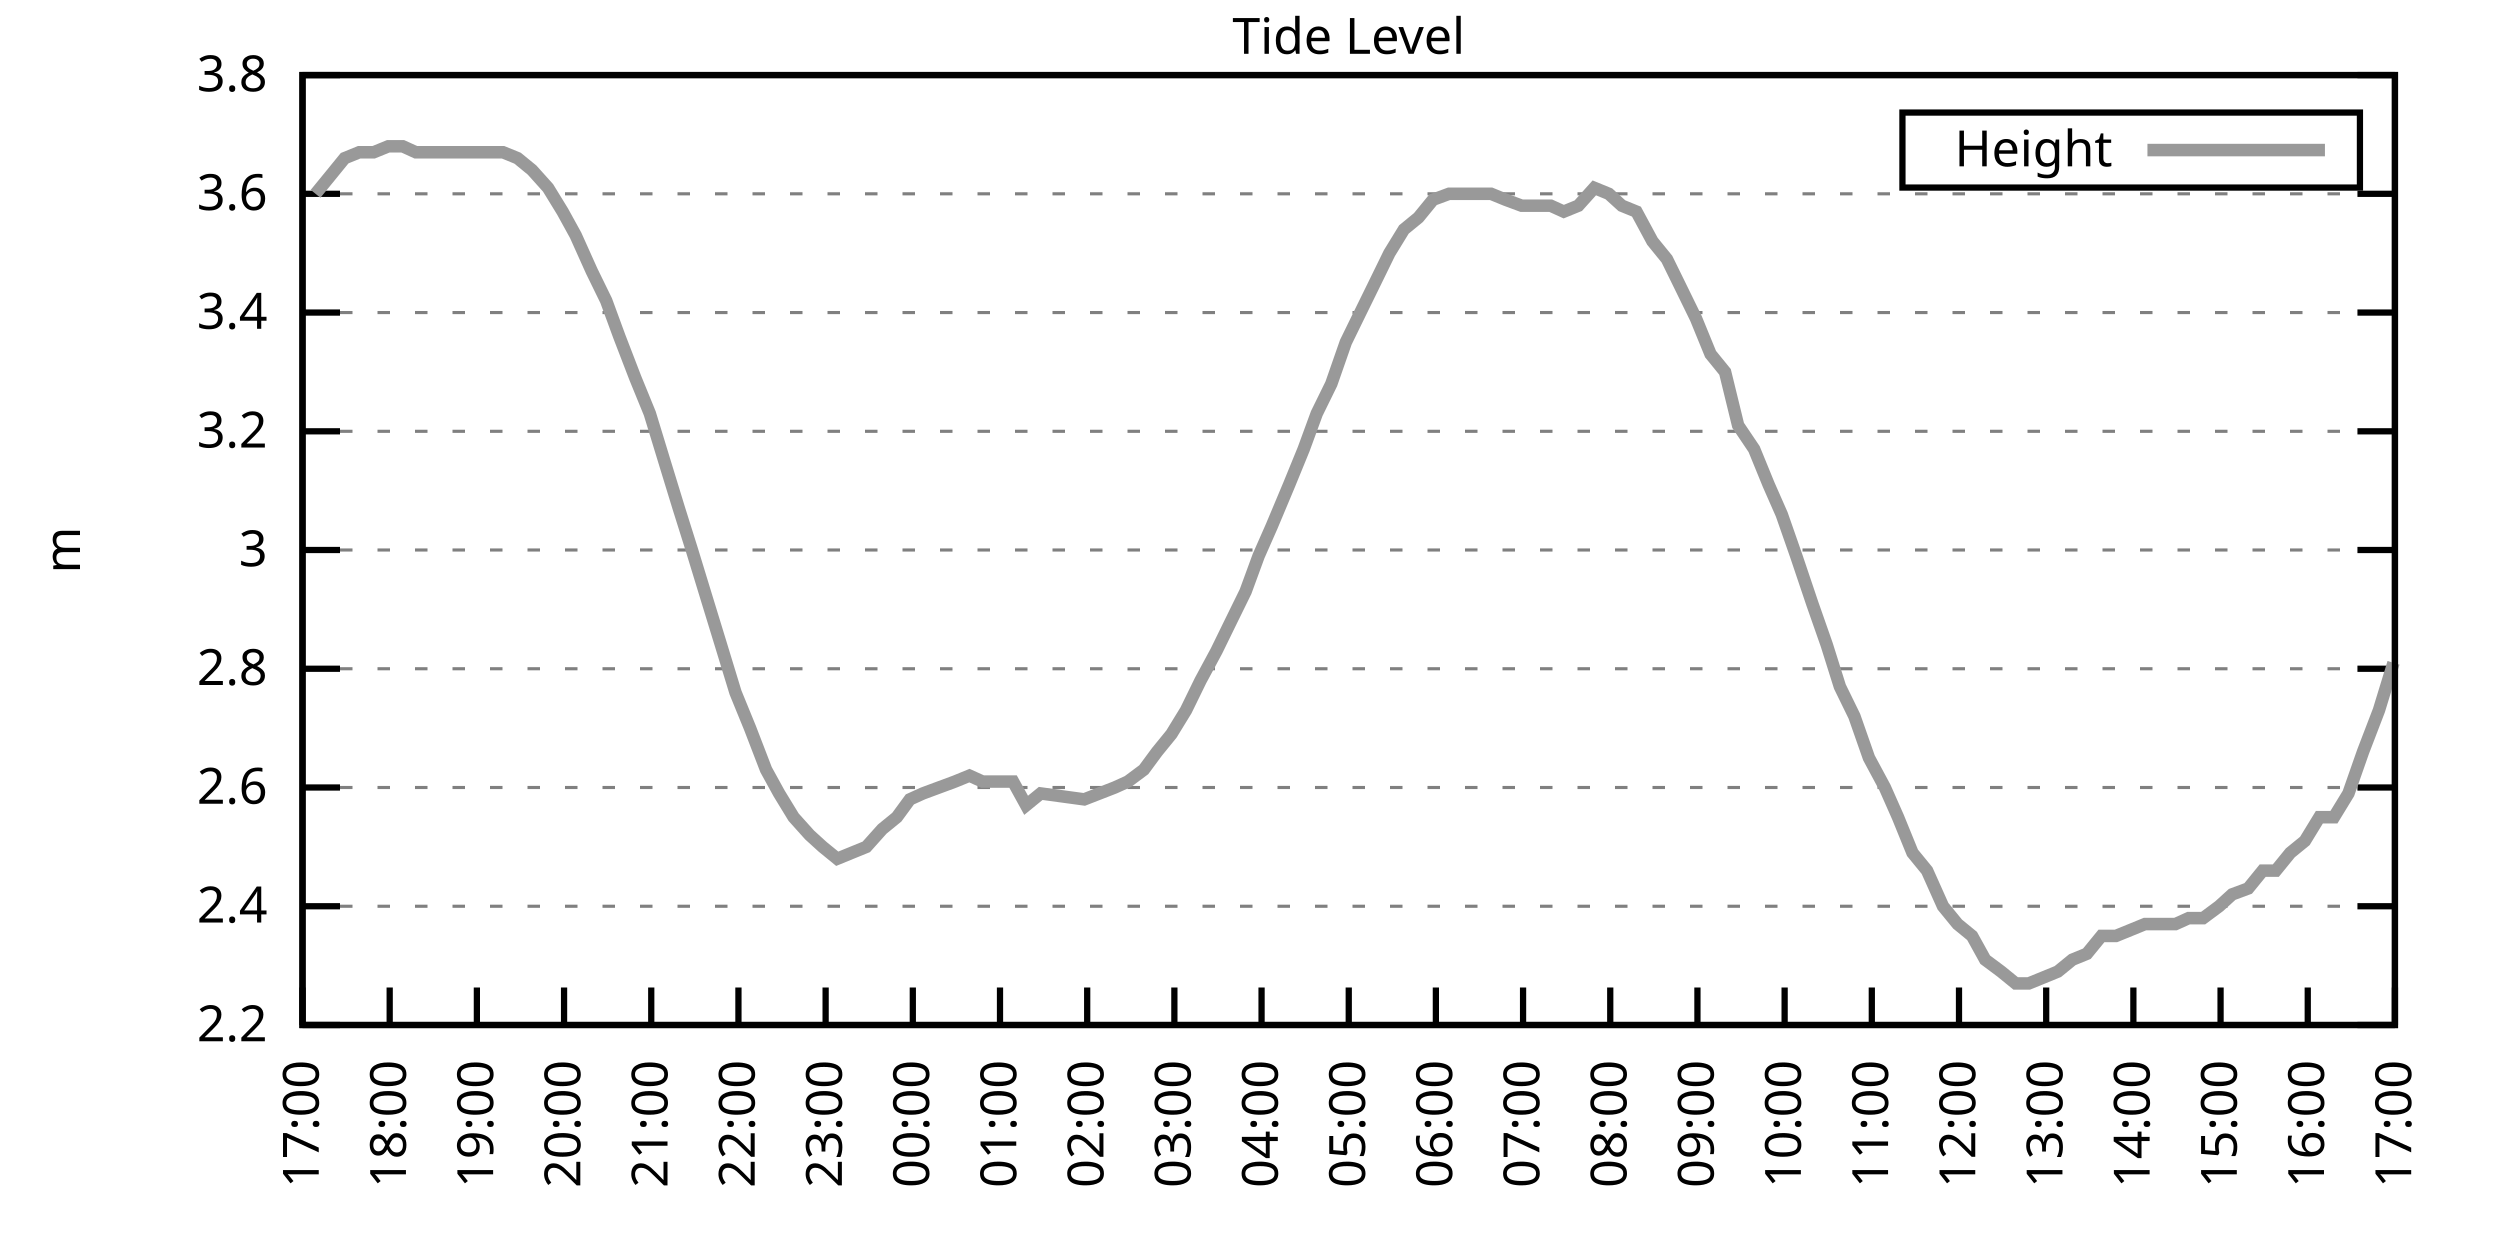
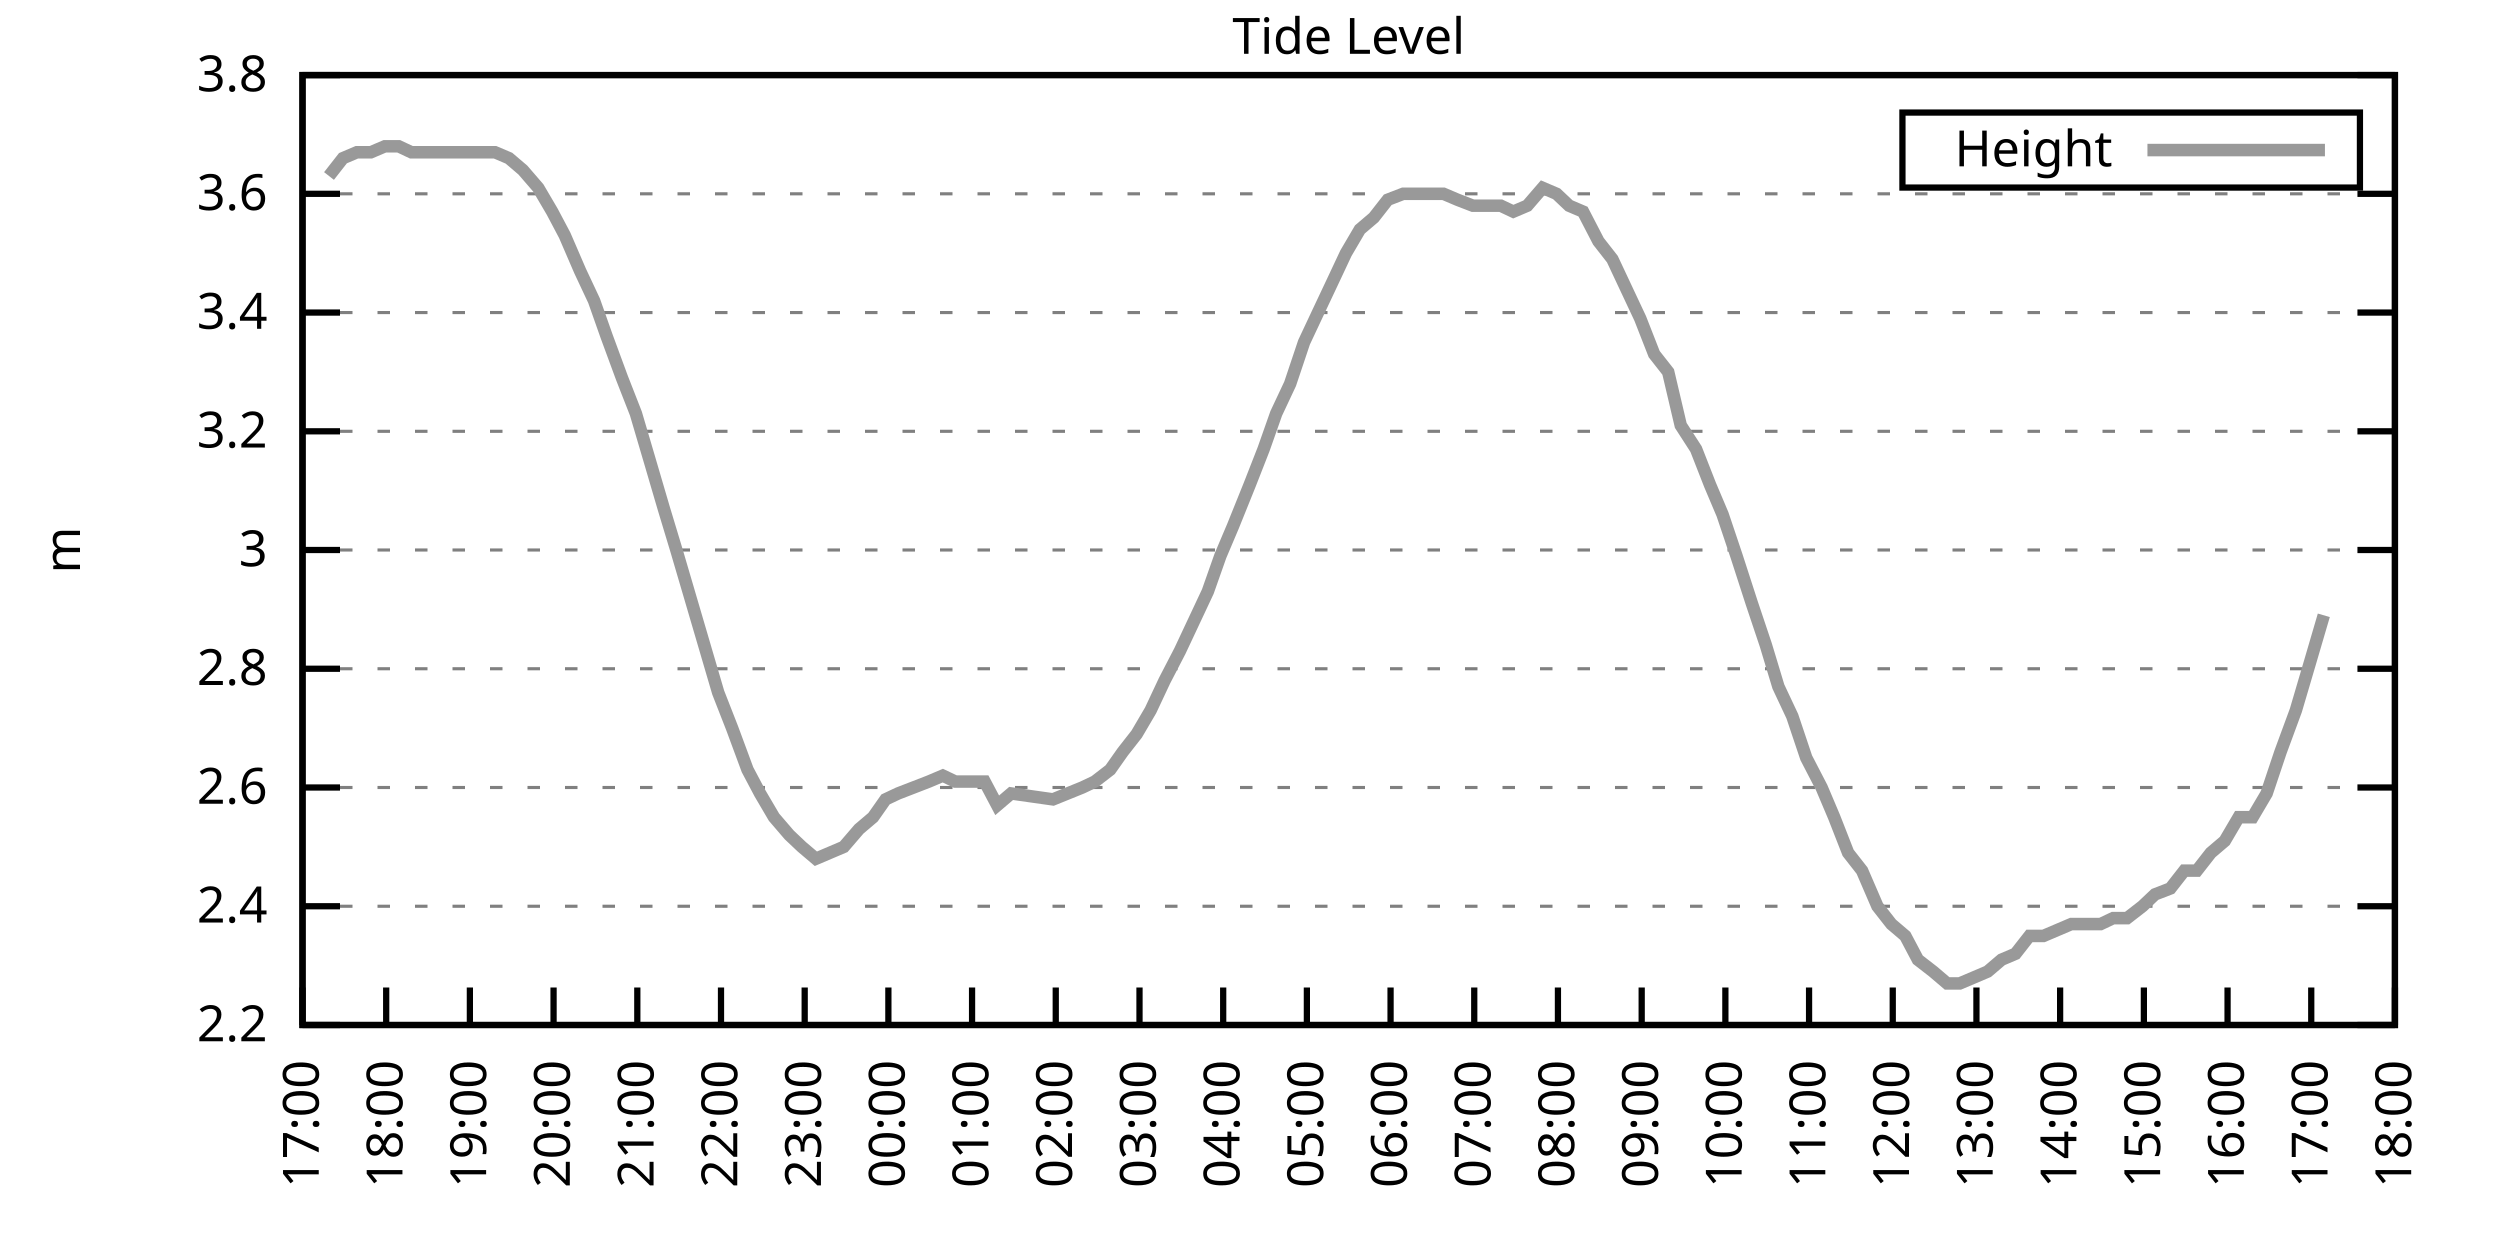
<svg xmlns="http://www.w3.org/2000/svg" xmlns:xlink="http://www.w3.org/1999/xlink" width="400" height="200" viewBox="0 0 400 200">
  <g id="gnuplot_canvas">
    <rect x="0" y="0" width="400" height="200" fill="none" />
    <defs>
      <circle id="gpDot" r="0.5" stroke-width="0.5" stroke="currentColor" />
      <path id="gpPt0" stroke-width="0.333" stroke="currentColor" d="M-1,0 h2 M0,-1 v2" />
      <path id="gpPt1" stroke-width="0.333" stroke="currentColor" d="M-1,-1 L1,1 M1,-1 L-1,1" />
      <path id="gpPt2" stroke-width="0.333" stroke="currentColor" d="M-1,0 L1,0 M0,-1 L0,1 M-1,-1 L1,1 M-1,1 L1,-1" />
      <rect id="gpPt3" stroke-width="0.333" stroke="currentColor" x="-1" y="-1" width="2" height="2" />
      <rect id="gpPt4" stroke-width="0.333" stroke="currentColor" fill="currentColor" x="-1" y="-1" width="2" height="2" />
      <circle id="gpPt5" stroke-width="0.333" stroke="currentColor" cx="0" cy="0" r="1" />
      <use xlink:href="#gpPt5" id="gpPt6" fill="currentColor" stroke="none" />
      <path id="gpPt7" stroke-width="0.333" stroke="currentColor" d="M0,-1.33 L-1.33,0.67 L1.33,0.67 z" />
      <use xlink:href="#gpPt7" id="gpPt8" fill="currentColor" stroke="none" />
      <use xlink:href="#gpPt7" id="gpPt9" stroke="currentColor" transform="rotate(180)" />
      <use xlink:href="#gpPt9" id="gpPt10" fill="currentColor" stroke="none" />
      <use xlink:href="#gpPt3" id="gpPt11" stroke="currentColor" transform="rotate(45)" />
      <use xlink:href="#gpPt11" id="gpPt12" fill="currentColor" stroke="none" />
      <path id="gpPt13" stroke-width="0.333" stroke="currentColor" d="M0,1.330 L1.265,0.411 L0.782,-1.067 L-0.782,-1.076 L-1.265,0.411 z" />
      <use xlink:href="#gpPt13" id="gpPt14" fill="currentColor" stroke="none" />
      <filter id="textbox" filterUnits="objectBoundingBox" x="0" y="0" height="1" width="1">
        <feFlood flood-color="white" flood-opacity="1" result="bgnd" />
        <feComposite in="SourceGraphic" in2="bgnd" operator="atop" />
      </filter>
      <filter id="greybox" filterUnits="objectBoundingBox" x="0" y="0" height="1" width="1">
        <feFlood flood-color="lightgrey" flood-opacity="1" result="grey" />
        <feComposite in="SourceGraphic" in2="grey" operator="atop" />
      </filter>
    </defs>
    <g fill="none" color="white" stroke="currentColor" stroke-width="1.00" stroke-linecap="butt" stroke-linejoin="miter">
</g>
    <g fill="none" color="black" stroke="currentColor" stroke-width="1.00" stroke-linecap="butt" stroke-linejoin="miter">
      <g stroke="none" shape-rendering="crispEdges">
        <polygon fill="rgb(255, 255, 255)" points="48.40,164.00 383.18,164.00 383.18,12.02 48.40,12.02 " />
      </g>
    </g>
    <g fill="none" color="black" stroke="currentColor" stroke-width="1.00" stroke-linecap="butt" stroke-linejoin="miter">
</g>
    <g fill="none" color="black" stroke="black" stroke-width="0.50" stroke-linecap="butt" stroke-linejoin="miter">
</g>
    <g fill="none" color="gray" stroke="currentColor" stroke-width="0.50" stroke-linecap="butt" stroke-linejoin="miter">
      <path stroke="gray" stroke-dasharray="2,4" class="gridline" d="M48.40,164.00 L383.19,164.00  " />
    </g>
    <g fill="none" color="gray" stroke="gray" stroke-width="1.00" stroke-linecap="butt" stroke-linejoin="miter">
</g>
    <g fill="none" color="black" stroke="currentColor" stroke-width="1.00" stroke-linecap="butt" stroke-linejoin="miter">
      <path stroke="black" d="M48.40,164.00 L54.40,164.00 M383.19,164.00 L377.19,164.00  " />
      <g transform="translate(42.80,166.60)" stroke="none" fill="black" font-family="Sans" font-size="8.00" text-anchor="end">
        <text>
          <tspan font-family="Sans"> 2.2</tspan>
        </text>
      </g>
    </g>
    <g fill="none" color="black" stroke="currentColor" stroke-width="1.00" stroke-linecap="butt" stroke-linejoin="miter">
</g>
    <g fill="none" color="black" stroke="black" stroke-width="0.50" stroke-linecap="butt" stroke-linejoin="miter">
</g>
    <g fill="none" color="gray" stroke="currentColor" stroke-width="0.50" stroke-linecap="butt" stroke-linejoin="miter">
      <path stroke="gray" stroke-dasharray="2,4" class="gridline" d="M48.40,145.00 L383.19,145.00  " />
    </g>
    <g fill="none" color="gray" stroke="gray" stroke-width="1.00" stroke-linecap="butt" stroke-linejoin="miter">
</g>
    <g fill="none" color="black" stroke="currentColor" stroke-width="1.00" stroke-linecap="butt" stroke-linejoin="miter">
      <path stroke="black" d="M48.40,145.00 L54.40,145.00 M383.19,145.00 L377.19,145.00  " />
      <g transform="translate(42.80,147.60)" stroke="none" fill="black" font-family="Sans" font-size="8.00" text-anchor="end">
        <text>
          <tspan font-family="Sans"> 2.4</tspan>
        </text>
      </g>
    </g>
    <g fill="none" color="black" stroke="currentColor" stroke-width="1.00" stroke-linecap="butt" stroke-linejoin="miter">
</g>
    <g fill="none" color="black" stroke="black" stroke-width="0.50" stroke-linecap="butt" stroke-linejoin="miter">
</g>
    <g fill="none" color="gray" stroke="currentColor" stroke-width="0.50" stroke-linecap="butt" stroke-linejoin="miter">
      <path stroke="gray" stroke-dasharray="2,4" class="gridline" d="M48.40,126.00 L383.19,126.00  " />
    </g>
    <g fill="none" color="gray" stroke="gray" stroke-width="1.00" stroke-linecap="butt" stroke-linejoin="miter">
</g>
    <g fill="none" color="black" stroke="currentColor" stroke-width="1.00" stroke-linecap="butt" stroke-linejoin="miter">
      <path stroke="black" d="M48.40,126.00 L54.40,126.00 M383.19,126.00 L377.19,126.00  " />
      <g transform="translate(42.80,128.60)" stroke="none" fill="black" font-family="Sans" font-size="8.00" text-anchor="end">
        <text>
          <tspan font-family="Sans"> 2.6</tspan>
        </text>
      </g>
    </g>
    <g fill="none" color="black" stroke="currentColor" stroke-width="1.00" stroke-linecap="butt" stroke-linejoin="miter">
</g>
    <g fill="none" color="black" stroke="black" stroke-width="0.50" stroke-linecap="butt" stroke-linejoin="miter">
</g>
    <g fill="none" color="gray" stroke="currentColor" stroke-width="0.50" stroke-linecap="butt" stroke-linejoin="miter">
      <path stroke="gray" stroke-dasharray="2,4" class="gridline" d="M48.40,107.00 L383.19,107.00  " />
    </g>
    <g fill="none" color="gray" stroke="gray" stroke-width="1.00" stroke-linecap="butt" stroke-linejoin="miter">
</g>
    <g fill="none" color="black" stroke="currentColor" stroke-width="1.00" stroke-linecap="butt" stroke-linejoin="miter">
      <path stroke="black" d="M48.40,107.00 L54.40,107.00 M383.19,107.00 L377.19,107.00  " />
      <g transform="translate(42.80,109.60)" stroke="none" fill="black" font-family="Sans" font-size="8.00" text-anchor="end">
        <text>
          <tspan font-family="Sans"> 2.8</tspan>
        </text>
      </g>
    </g>
    <g fill="none" color="black" stroke="currentColor" stroke-width="1.00" stroke-linecap="butt" stroke-linejoin="miter">
</g>
    <g fill="none" color="black" stroke="black" stroke-width="0.50" stroke-linecap="butt" stroke-linejoin="miter">
</g>
    <g fill="none" color="gray" stroke="currentColor" stroke-width="0.50" stroke-linecap="butt" stroke-linejoin="miter">
      <path stroke="gray" stroke-dasharray="2,4" class="gridline" d="M48.40,88.00 L383.19,88.00  " />
    </g>
    <g fill="none" color="gray" stroke="gray" stroke-width="1.00" stroke-linecap="butt" stroke-linejoin="miter">
</g>
    <g fill="none" color="black" stroke="currentColor" stroke-width="1.00" stroke-linecap="butt" stroke-linejoin="miter">
      <path stroke="black" d="M48.40,88.00 L54.40,88.00 M383.19,88.00 L377.19,88.00  " />
      <g transform="translate(42.80,90.60)" stroke="none" fill="black" font-family="Sans" font-size="8.00" text-anchor="end">
        <text>
          <tspan font-family="Sans"> 3</tspan>
        </text>
      </g>
    </g>
    <g fill="none" color="black" stroke="currentColor" stroke-width="1.00" stroke-linecap="butt" stroke-linejoin="miter">
</g>
    <g fill="none" color="black" stroke="black" stroke-width="0.50" stroke-linecap="butt" stroke-linejoin="miter">
</g>
    <g fill="none" color="gray" stroke="currentColor" stroke-width="0.50" stroke-linecap="butt" stroke-linejoin="miter">
      <path stroke="gray" stroke-dasharray="2,4" class="gridline" d="M48.40,69.01 L383.19,69.01  " />
    </g>
    <g fill="none" color="gray" stroke="gray" stroke-width="1.00" stroke-linecap="butt" stroke-linejoin="miter">
</g>
    <g fill="none" color="black" stroke="currentColor" stroke-width="1.00" stroke-linecap="butt" stroke-linejoin="miter">
      <path stroke="black" d="M48.40,69.01 L54.40,69.01 M383.19,69.01 L377.19,69.01  " />
      <g transform="translate(42.80,71.61)" stroke="none" fill="black" font-family="Sans" font-size="8.00" text-anchor="end">
        <text>
          <tspan font-family="Sans"> 3.2</tspan>
        </text>
      </g>
    </g>
    <g fill="none" color="black" stroke="currentColor" stroke-width="1.00" stroke-linecap="butt" stroke-linejoin="miter">
</g>
    <g fill="none" color="black" stroke="black" stroke-width="0.50" stroke-linecap="butt" stroke-linejoin="miter">
</g>
    <g fill="none" color="gray" stroke="currentColor" stroke-width="0.50" stroke-linecap="butt" stroke-linejoin="miter">
      <path stroke="gray" stroke-dasharray="2,4" class="gridline" d="M48.40,50.01 L383.19,50.01  " />
    </g>
    <g fill="none" color="gray" stroke="gray" stroke-width="1.00" stroke-linecap="butt" stroke-linejoin="miter">
</g>
    <g fill="none" color="black" stroke="currentColor" stroke-width="1.00" stroke-linecap="butt" stroke-linejoin="miter">
      <path stroke="black" d="M48.40,50.01 L54.40,50.01 M383.19,50.01 L377.19,50.01  " />
      <g transform="translate(42.80,52.61)" stroke="none" fill="black" font-family="Sans" font-size="8.00" text-anchor="end">
        <text>
          <tspan font-family="Sans"> 3.4</tspan>
        </text>
      </g>
    </g>
    <g fill="none" color="black" stroke="currentColor" stroke-width="1.00" stroke-linecap="butt" stroke-linejoin="miter">
</g>
    <g fill="none" color="black" stroke="black" stroke-width="0.50" stroke-linecap="butt" stroke-linejoin="miter">
</g>
    <g fill="none" color="gray" stroke="currentColor" stroke-width="0.50" stroke-linecap="butt" stroke-linejoin="miter">
      <path stroke="gray" stroke-dasharray="2,4" class="gridline" d="M48.40,31.01 L383.19,31.01  " />
    </g>
    <g fill="none" color="gray" stroke="gray" stroke-width="1.00" stroke-linecap="butt" stroke-linejoin="miter">
</g>
    <g fill="none" color="black" stroke="currentColor" stroke-width="1.00" stroke-linecap="butt" stroke-linejoin="miter">
      <path stroke="black" d="M48.40,31.01 L54.40,31.01 M383.19,31.01 L377.19,31.01  " />
      <g transform="translate(42.80,33.61)" stroke="none" fill="black" font-family="Sans" font-size="8.00" text-anchor="end">
        <text>
          <tspan font-family="Sans"> 3.6</tspan>
        </text>
      </g>
    </g>
    <g fill="none" color="black" stroke="currentColor" stroke-width="1.00" stroke-linecap="butt" stroke-linejoin="miter">
</g>
    <g fill="none" color="black" stroke="black" stroke-width="0.50" stroke-linecap="butt" stroke-linejoin="miter">
</g>
    <g fill="none" color="gray" stroke="currentColor" stroke-width="0.50" stroke-linecap="butt" stroke-linejoin="miter">
      <path stroke="gray" stroke-dasharray="2,4" class="gridline" d="M48.40,12.01 L383.19,12.01  " />
    </g>
    <g fill="none" color="gray" stroke="gray" stroke-width="1.00" stroke-linecap="butt" stroke-linejoin="miter">
</g>
    <g fill="none" color="black" stroke="currentColor" stroke-width="1.00" stroke-linecap="butt" stroke-linejoin="miter">
      <path stroke="black" d="M48.40,12.01 L54.40,12.01 M383.19,12.01 L377.19,12.01  " />
      <g transform="translate(42.80,14.61)" stroke="none" fill="black" font-family="Sans" font-size="8.00" text-anchor="end">
        <text>
          <tspan font-family="Sans"> 3.8</tspan>
        </text>
      </g>
    </g>
    <g fill="none" color="black" stroke="currentColor" stroke-width="1.00" stroke-linecap="butt" stroke-linejoin="miter">
      <path stroke="black" d="M48.40,164.00 L48.40,158.00  " />
      <g transform="translate(51.00,169.60) rotate(270.00)" stroke="none" fill="black" font-family="Sans" font-size="8.00" text-anchor="end">
        <text>
          <tspan font-family="Sans">17:00</tspan>
        </text>
      </g>
    </g>
    <g fill="none" color="black" stroke="currentColor" stroke-width="1.00" stroke-linecap="butt" stroke-linejoin="miter">
-       <path stroke="black" d="M62.35,164.00 L62.35,158.00  " />
-       <g transform="translate(64.95,169.60) rotate(270.00)" stroke="none" fill="black" font-family="Sans" font-size="8.00" text-anchor="end">
+       <path stroke="black" d="M61.79,164.00 L61.79,158.00  " />
+       <g transform="translate(64.39,169.60) rotate(270.00)" stroke="none" fill="black" font-family="Sans" font-size="8.00" text-anchor="end">
        <text>
          <tspan font-family="Sans">18:00</tspan>
        </text>
      </g>
    </g>
    <g fill="none" color="black" stroke="currentColor" stroke-width="1.00" stroke-linecap="butt" stroke-linejoin="miter">
-       <path stroke="black" d="M76.30,164.00 L76.30,158.00  " />
-       <g transform="translate(78.90,169.60) rotate(270.00)" stroke="none" fill="black" font-family="Sans" font-size="8.00" text-anchor="end">
+       <path stroke="black" d="M75.18,164.00 L75.18,158.00  " />
+       <g transform="translate(77.78,169.60) rotate(270.00)" stroke="none" fill="black" font-family="Sans" font-size="8.00" text-anchor="end">
        <text>
          <tspan font-family="Sans">19:00</tspan>
        </text>
      </g>
    </g>
    <g fill="none" color="black" stroke="currentColor" stroke-width="1.00" stroke-linecap="butt" stroke-linejoin="miter">
-       <path stroke="black" d="M90.25,164.00 L90.25,158.00  " />
-       <g transform="translate(92.85,169.60) rotate(270.00)" stroke="none" fill="black" font-family="Sans" font-size="8.00" text-anchor="end">
+       <path stroke="black" d="M88.57,164.00 L88.57,158.00  " />
+       <g transform="translate(91.17,169.60) rotate(270.00)" stroke="none" fill="black" font-family="Sans" font-size="8.00" text-anchor="end">
        <text>
          <tspan font-family="Sans">20:00</tspan>
        </text>
      </g>
    </g>
    <g fill="none" color="black" stroke="currentColor" stroke-width="1.00" stroke-linecap="butt" stroke-linejoin="miter">
-       <path stroke="black" d="M104.20,164.00 L104.20,158.00  " />
-       <g transform="translate(106.80,169.60) rotate(270.00)" stroke="none" fill="black" font-family="Sans" font-size="8.00" text-anchor="end">
+       <path stroke="black" d="M101.97,164.00 L101.97,158.00  " />
+       <g transform="translate(104.57,169.60) rotate(270.00)" stroke="none" fill="black" font-family="Sans" font-size="8.00" text-anchor="end">
        <text>
          <tspan font-family="Sans">21:00</tspan>
        </text>
      </g>
    </g>
    <g fill="none" color="black" stroke="currentColor" stroke-width="1.00" stroke-linecap="butt" stroke-linejoin="miter">
-       <path stroke="black" d="M118.15,164.00 L118.15,158.00  " />
-       <g transform="translate(120.75,169.60) rotate(270.00)" stroke="none" fill="black" font-family="Sans" font-size="8.00" text-anchor="end">
+       <path stroke="black" d="M115.36,164.00 L115.36,158.00  " />
+       <g transform="translate(117.96,169.60) rotate(270.00)" stroke="none" fill="black" font-family="Sans" font-size="8.00" text-anchor="end">
        <text>
          <tspan font-family="Sans">22:00</tspan>
        </text>
      </g>
    </g>
    <g fill="none" color="black" stroke="currentColor" stroke-width="1.00" stroke-linecap="butt" stroke-linejoin="miter">
-       <path stroke="black" d="M132.10,164.00 L132.10,158.00  " />
-       <g transform="translate(134.70,169.60) rotate(270.00)" stroke="none" fill="black" font-family="Sans" font-size="8.00" text-anchor="end">
+       <path stroke="black" d="M128.75,164.00 L128.75,158.00  " />
+       <g transform="translate(131.35,169.60) rotate(270.00)" stroke="none" fill="black" font-family="Sans" font-size="8.00" text-anchor="end">
        <text>
          <tspan font-family="Sans">23:00</tspan>
        </text>
      </g>
    </g>
    <g fill="none" color="black" stroke="currentColor" stroke-width="1.00" stroke-linecap="butt" stroke-linejoin="miter">
-       <path stroke="black" d="M146.05,164.00 L146.05,158.00  " />
-       <g transform="translate(148.65,169.60) rotate(270.00)" stroke="none" fill="black" font-family="Sans" font-size="8.00" text-anchor="end">
+       <path stroke="black" d="M142.14,164.00 L142.14,158.00  " />
+       <g transform="translate(144.74,169.60) rotate(270.00)" stroke="none" fill="black" font-family="Sans" font-size="8.00" text-anchor="end">
        <text>
          <tspan font-family="Sans">00:00</tspan>
        </text>
      </g>
    </g>
    <g fill="none" color="black" stroke="currentColor" stroke-width="1.00" stroke-linecap="butt" stroke-linejoin="miter">
-       <path stroke="black" d="M160.00,164.00 L160.00,158.00  " />
-       <g transform="translate(162.60,169.60) rotate(270.00)" stroke="none" fill="black" font-family="Sans" font-size="8.00" text-anchor="end">
+       <path stroke="black" d="M155.53,164.00 L155.53,158.00  " />
+       <g transform="translate(158.13,169.60) rotate(270.00)" stroke="none" fill="black" font-family="Sans" font-size="8.00" text-anchor="end">
        <text>
          <tspan font-family="Sans">01:00</tspan>
        </text>
      </g>
    </g>
    <g fill="none" color="black" stroke="currentColor" stroke-width="1.00" stroke-linecap="butt" stroke-linejoin="miter">
-       <path stroke="black" d="M173.95,164.00 L173.95,158.00  " />
-       <g transform="translate(176.55,169.60) rotate(270.00)" stroke="none" fill="black" font-family="Sans" font-size="8.00" text-anchor="end">
+       <path stroke="black" d="M168.92,164.00 L168.92,158.00  " />
+       <g transform="translate(171.52,169.60) rotate(270.00)" stroke="none" fill="black" font-family="Sans" font-size="8.00" text-anchor="end">
        <text>
          <tspan font-family="Sans">02:00</tspan>
        </text>
      </g>
    </g>
    <g fill="none" color="black" stroke="currentColor" stroke-width="1.00" stroke-linecap="butt" stroke-linejoin="miter">
-       <path stroke="black" d="M187.90,164.00 L187.90,158.00  " />
-       <g transform="translate(190.50,169.60) rotate(270.00)" stroke="none" fill="black" font-family="Sans" font-size="8.00" text-anchor="end">
+       <path stroke="black" d="M182.32,164.00 L182.32,158.00  " />
+       <g transform="translate(184.92,169.60) rotate(270.00)" stroke="none" fill="black" font-family="Sans" font-size="8.00" text-anchor="end">
        <text>
          <tspan font-family="Sans">03:00</tspan>
        </text>
      </g>
    </g>
    <g fill="none" color="black" stroke="currentColor" stroke-width="1.00" stroke-linecap="butt" stroke-linejoin="miter">
-       <path stroke="black" d="M201.85,164.00 L201.85,158.00  " />
-       <g transform="translate(204.45,169.60) rotate(270.00)" stroke="none" fill="black" font-family="Sans" font-size="8.00" text-anchor="end">
+       <path stroke="black" d="M195.71,164.00 L195.71,158.00  " />
+       <g transform="translate(198.31,169.60) rotate(270.00)" stroke="none" fill="black" font-family="Sans" font-size="8.00" text-anchor="end">
        <text>
          <tspan font-family="Sans">04:00</tspan>
        </text>
      </g>
    </g>
    <g fill="none" color="black" stroke="currentColor" stroke-width="1.00" stroke-linecap="butt" stroke-linejoin="miter">
-       <path stroke="black" d="M215.80,164.00 L215.80,158.00  " />
-       <g transform="translate(218.40,169.60) rotate(270.00)" stroke="none" fill="black" font-family="Sans" font-size="8.00" text-anchor="end">
+       <path stroke="black" d="M209.10,164.00 L209.10,158.00  " />
+       <g transform="translate(211.70,169.60) rotate(270.00)" stroke="none" fill="black" font-family="Sans" font-size="8.00" text-anchor="end">
        <text>
          <tspan font-family="Sans">05:00</tspan>
        </text>
      </g>
    </g>
    <g fill="none" color="black" stroke="currentColor" stroke-width="1.00" stroke-linecap="butt" stroke-linejoin="miter">
-       <path stroke="black" d="M229.74,164.00 L229.74,158.00  " />
-       <g transform="translate(232.34,169.60) rotate(270.00)" stroke="none" fill="black" font-family="Sans" font-size="8.00" text-anchor="end">
+       <path stroke="black" d="M222.49,164.00 L222.49,158.00  " />
+       <g transform="translate(225.09,169.60) rotate(270.00)" stroke="none" fill="black" font-family="Sans" font-size="8.00" text-anchor="end">
        <text>
          <tspan font-family="Sans">06:00</tspan>
        </text>
      </g>
    </g>
    <g fill="none" color="black" stroke="currentColor" stroke-width="1.00" stroke-linecap="butt" stroke-linejoin="miter">
-       <path stroke="black" d="M243.69,164.00 L243.69,158.00  " />
-       <g transform="translate(246.29,169.60) rotate(270.00)" stroke="none" fill="black" font-family="Sans" font-size="8.00" text-anchor="end">
+       <path stroke="black" d="M235.88,164.00 L235.88,158.00  " />
+       <g transform="translate(238.48,169.60) rotate(270.00)" stroke="none" fill="black" font-family="Sans" font-size="8.00" text-anchor="end">
        <text>
          <tspan font-family="Sans">07:00</tspan>
        </text>
      </g>
    </g>
    <g fill="none" color="black" stroke="currentColor" stroke-width="1.00" stroke-linecap="butt" stroke-linejoin="miter">
-       <path stroke="black" d="M257.64,164.00 L257.64,158.00  " />
-       <g transform="translate(260.24,169.60) rotate(270.00)" stroke="none" fill="black" font-family="Sans" font-size="8.00" text-anchor="end">
+       <path stroke="black" d="M249.27,164.00 L249.27,158.00  " />
+       <g transform="translate(251.87,169.60) rotate(270.00)" stroke="none" fill="black" font-family="Sans" font-size="8.00" text-anchor="end">
        <text>
          <tspan font-family="Sans">08:00</tspan>
        </text>
      </g>
    </g>
    <g fill="none" color="black" stroke="currentColor" stroke-width="1.00" stroke-linecap="butt" stroke-linejoin="miter">
-       <path stroke="black" d="M271.59,164.00 L271.59,158.00  " />
-       <g transform="translate(274.19,169.60) rotate(270.00)" stroke="none" fill="black" font-family="Sans" font-size="8.00" text-anchor="end">
+       <path stroke="black" d="M262.67,164.00 L262.67,158.00  " />
+       <g transform="translate(265.27,169.60) rotate(270.00)" stroke="none" fill="black" font-family="Sans" font-size="8.00" text-anchor="end">
        <text>
          <tspan font-family="Sans">09:00</tspan>
        </text>
      </g>
    </g>
    <g fill="none" color="black" stroke="currentColor" stroke-width="1.00" stroke-linecap="butt" stroke-linejoin="miter">
-       <path stroke="black" d="M285.54,164.00 L285.54,158.00  " />
-       <g transform="translate(288.14,169.60) rotate(270.00)" stroke="none" fill="black" font-family="Sans" font-size="8.00" text-anchor="end">
+       <path stroke="black" d="M276.06,164.00 L276.06,158.00  " />
+       <g transform="translate(278.66,169.60) rotate(270.00)" stroke="none" fill="black" font-family="Sans" font-size="8.00" text-anchor="end">
        <text>
          <tspan font-family="Sans">10:00</tspan>
        </text>
      </g>
    </g>
    <g fill="none" color="black" stroke="currentColor" stroke-width="1.00" stroke-linecap="butt" stroke-linejoin="miter">
-       <path stroke="black" d="M299.49,164.00 L299.49,158.00  " />
-       <g transform="translate(302.09,169.60) rotate(270.00)" stroke="none" fill="black" font-family="Sans" font-size="8.00" text-anchor="end">
+       <path stroke="black" d="M289.45,164.00 L289.45,158.00  " />
+       <g transform="translate(292.05,169.60) rotate(270.00)" stroke="none" fill="black" font-family="Sans" font-size="8.00" text-anchor="end">
        <text>
          <tspan font-family="Sans">11:00</tspan>
        </text>
      </g>
    </g>
    <g fill="none" color="black" stroke="currentColor" stroke-width="1.00" stroke-linecap="butt" stroke-linejoin="miter">
-       <path stroke="black" d="M313.44,164.00 L313.44,158.00  " />
-       <g transform="translate(316.04,169.60) rotate(270.00)" stroke="none" fill="black" font-family="Sans" font-size="8.00" text-anchor="end">
+       <path stroke="black" d="M302.84,164.00 L302.84,158.00  " />
+       <g transform="translate(305.44,169.60) rotate(270.00)" stroke="none" fill="black" font-family="Sans" font-size="8.00" text-anchor="end">
        <text>
          <tspan font-family="Sans">12:00</tspan>
        </text>
      </g>
    </g>
    <g fill="none" color="black" stroke="currentColor" stroke-width="1.00" stroke-linecap="butt" stroke-linejoin="miter">
-       <path stroke="black" d="M327.39,164.00 L327.39,158.00  " />
-       <g transform="translate(329.99,169.60) rotate(270.00)" stroke="none" fill="black" font-family="Sans" font-size="8.00" text-anchor="end">
+       <path stroke="black" d="M316.23,164.00 L316.23,158.00  " />
+       <g transform="translate(318.83,169.60) rotate(270.00)" stroke="none" fill="black" font-family="Sans" font-size="8.00" text-anchor="end">
        <text>
          <tspan font-family="Sans">13:00</tspan>
        </text>
      </g>
    </g>
    <g fill="none" color="black" stroke="currentColor" stroke-width="1.00" stroke-linecap="butt" stroke-linejoin="miter">
-       <path stroke="black" d="M341.34,164.00 L341.34,158.00  " />
-       <g transform="translate(343.94,169.60) rotate(270.00)" stroke="none" fill="black" font-family="Sans" font-size="8.00" text-anchor="end">
+       <path stroke="black" d="M329.62,164.00 L329.62,158.00  " />
+       <g transform="translate(332.22,169.60) rotate(270.00)" stroke="none" fill="black" font-family="Sans" font-size="8.00" text-anchor="end">
        <text>
          <tspan font-family="Sans">14:00</tspan>
        </text>
      </g>
    </g>
    <g fill="none" color="black" stroke="currentColor" stroke-width="1.00" stroke-linecap="butt" stroke-linejoin="miter">
-       <path stroke="black" d="M355.29,164.00 L355.29,158.00  " />
-       <g transform="translate(357.89,169.60) rotate(270.00)" stroke="none" fill="black" font-family="Sans" font-size="8.00" text-anchor="end">
+       <path stroke="black" d="M343.02,164.00 L343.02,158.00  " />
+       <g transform="translate(345.62,169.60) rotate(270.00)" stroke="none" fill="black" font-family="Sans" font-size="8.00" text-anchor="end">
        <text>
          <tspan font-family="Sans">15:00</tspan>
        </text>
      </g>
    </g>
    <g fill="none" color="black" stroke="currentColor" stroke-width="1.00" stroke-linecap="butt" stroke-linejoin="miter">
-       <path stroke="black" d="M369.24,164.00 L369.24,158.00  " />
-       <g transform="translate(371.84,169.60) rotate(270.00)" stroke="none" fill="black" font-family="Sans" font-size="8.00" text-anchor="end">
+       <path stroke="black" d="M356.41,164.00 L356.41,158.00  " />
+       <g transform="translate(359.01,169.60) rotate(270.00)" stroke="none" fill="black" font-family="Sans" font-size="8.00" text-anchor="end">
        <text>
          <tspan font-family="Sans">16:00</tspan>
+         </text>
+       </g>
+     </g>
+     <g fill="none" color="black" stroke="currentColor" stroke-width="1.00" stroke-linecap="butt" stroke-linejoin="miter">
+       <path stroke="black" d="M369.80,164.00 L369.80,158.00  " />
+       <g transform="translate(372.40,169.60) rotate(270.00)" stroke="none" fill="black" font-family="Sans" font-size="8.00" text-anchor="end">
+         <text>
+           <tspan font-family="Sans">17:00</tspan>
        </text>
      </g>
    </g>
    <g fill="none" color="black" stroke="currentColor" stroke-width="1.00" stroke-linecap="butt" stroke-linejoin="miter">
      <path stroke="black" d="M383.19,164.00 L383.19,158.00  " />
      <g transform="translate(385.79,169.60) rotate(270.00)" stroke="none" fill="black" font-family="Sans" font-size="8.00" text-anchor="end">
        <text>
-           <tspan font-family="Sans">17:00</tspan>
+           <tspan font-family="Sans">18:00</tspan>
        </text>
      </g>
    </g>
    <g fill="none" color="black" stroke="currentColor" stroke-width="1.00" stroke-linecap="butt" stroke-linejoin="miter">
</g>
    <g fill="none" color="black" stroke="currentColor" stroke-width="1.00" stroke-linecap="butt" stroke-linejoin="miter">
      <path stroke="black" d="M48.40,12.01 L48.40,164.00 L383.19,164.00 L383.19,12.01 L48.40,12.01 Z  " />
    </g>
    <g fill="none" color="black" stroke="currentColor" stroke-width="1.00" stroke-linecap="butt" stroke-linejoin="miter">
</g>
    <g fill="none" color="black" stroke="currentColor" stroke-width="1.00" stroke-linecap="butt" stroke-linejoin="miter">
      <path stroke="black" d="M304.39,30.01 L304.39,18.01 L377.59,18.01 L377.59,30.01 L304.39,30.01 Z  " />
    </g>
    <g id="Tide_level_plot_1">
      <g fill="none" color="white" stroke="black" stroke-width="2.00" stroke-linecap="butt" stroke-linejoin="miter">
</g>
      <g fill="none" color="black" stroke="currentColor" stroke-width="2.00" stroke-linecap="butt" stroke-linejoin="miter">
        <g transform="translate(337.99,26.61)" stroke="none" fill="black" font-family="Sans" font-size="8.00" text-anchor="end">
          <text>
            <tspan font-family="Sans">Height</tspan>
          </text>
        </g>
      </g>
      <g fill="none" color="black" stroke="currentColor" stroke-width="2.00" stroke-linecap="butt" stroke-linejoin="miter">
-         <path stroke="rgb(153, 153, 153)" d="M343.59,24.01 L371.99,24.01 M50.49,31.01 L52.82,28.16 L55.14,25.31 L57.47,24.36 L59.79,24.36 L62.12,23.41   L64.44,23.41 L66.53,24.36 L69.09,24.36 L71.42,24.36 L73.74,24.36 L75.83,24.36 L78.39,24.36 L80.48,24.36   L82.81,25.31 L85.13,27.21 L87.69,30.06 L90.02,33.86 L92.11,37.66 L94.67,43.36 L96.99,48.11 L99.08,53.81   L101.64,60.46 L103.97,66.16 L106.29,73.76 L108.62,81.36 L110.71,88.01 L113.03,95.60 L115.36,103.20 L117.68,110.80   L120.01,116.50 L122.57,123.15 L124.66,126.95 L126.98,130.75 L129.54,133.60 L131.63,135.50 L133.96,137.40 L136.28,136.45   L138.61,135.50 L141.16,132.65 L143.49,130.75 L145.58,127.90 L147.67,126.95 L150.23,126.00 L152.79,125.05 L155.11,124.10   L157.21,125.05 L159.76,125.05 L162.09,125.05 L164.18,128.85 L166.51,126.95 L173.48,127.90 L178.36,126.00 L180.46,125.05   L183.01,123.15 L185.11,120.30 L187.43,117.45 L189.76,113.65 L192.08,108.90 L194.64,104.15 L196.96,99.40 L199.29,94.65   L201.38,88.95 L203.47,84.21 L206.26,77.56 L208.59,71.86 L210.68,66.16 L213.01,61.41 L215.33,54.76 L217.65,50.01   L219.98,45.26 L222.30,40.51 L224.63,36.71 L226.95,34.81 L229.28,31.96 L231.84,31.01 L233.70,31.01 L236.25,31.01   L238.58,31.01 L240.90,31.96 L243.46,32.91 L245.79,32.91 L248.11,32.91 L250.20,33.86 L252.53,32.91 L255.09,30.06   L257.41,31.01 L259.50,32.91 L261.83,33.86 L264.39,38.61 L266.71,41.46 L269.04,46.21 L271.36,50.96 L273.69,56.66   L276.01,59.51 L278.10,68.06 L280.66,71.86 L282.99,77.56 L285.08,82.31 L287.40,88.95 L289.96,96.55 L292.29,103.20   L294.38,109.85 L296.70,114.60 L299.03,121.25 L301.58,126.00 L303.68,130.75 L306.00,136.45 L308.33,139.30 L310.88,145.00   L313.21,147.85 L315.53,149.75 L317.63,153.55 L320.18,155.45 L322.51,157.35 L324.60,157.35 L326.93,156.40 L329.25,155.45   L331.58,153.55 L333.90,152.60 L336.23,149.75 L338.55,149.75 L340.88,148.80 L343.20,147.85 L345.76,147.85 L348.08,147.85   L350.18,146.90 L352.50,146.90 L355.06,145.00 L357.15,143.10 L359.71,142.15 L362.03,139.30 L364.13,139.30 L366.45,136.45   L368.78,134.55 L371.10,130.75 L373.43,130.75 L375.75,126.95 L378.08,120.30 L380.63,113.65 L382.96,106.05  " />
+         <path stroke="rgb(153, 153, 153)" d="M343.59,24.01 L371.99,24.01 M52.64,28.16 L54.87,25.31 L57.10,24.36 L59.34,24.36 L61.57,23.41 L63.80,23.41   L65.81,24.36 L68.26,24.36 L70.50,24.36 L72.73,24.36 L74.74,24.36 L77.19,24.36 L79.20,24.36 L81.43,25.31   L83.66,27.21 L86.12,30.06 L88.35,33.86 L90.36,37.66 L92.82,43.36 L95.05,48.11 L97.06,53.81 L99.51,60.46   L101.74,66.16 L103.98,73.76 L106.21,81.36 L108.22,88.01 L110.45,95.60 L112.68,103.20 L114.91,110.80 L117.14,116.50   L119.60,123.15 L121.61,126.95 L123.84,130.75 L126.29,133.60 L128.30,135.50 L130.54,137.40 L132.77,136.45 L135.00,135.50   L137.45,132.65 L139.69,130.75 L141.69,127.90 L143.70,126.95 L146.16,126.00 L148.61,125.05 L150.85,124.10 L152.85,125.05   L155.31,125.05 L157.54,125.05 L159.55,128.85 L161.78,126.95 L168.48,127.90 L173.17,126.00 L175.17,125.05 L177.63,123.15   L179.64,120.30 L181.87,117.45 L184.10,113.65 L186.33,108.90 L188.79,104.15 L191.02,99.40 L193.25,94.65 L195.26,88.95   L197.27,84.21 L199.95,77.56 L202.18,71.86 L204.19,66.16 L206.42,61.41 L208.65,54.76 L210.88,50.01 L213.12,45.26   L215.35,40.51 L217.58,36.71 L219.81,34.81 L222.04,31.96 L224.50,31.01 L226.29,31.01 L228.74,31.01 L230.97,31.01   L233.20,31.96 L235.66,32.91 L237.89,32.91 L240.12,32.91 L242.13,33.86 L244.36,32.91 L246.82,30.06 L249.05,31.01   L251.06,32.91 L253.29,33.86 L255.75,38.61 L257.98,41.46 L260.21,46.21 L262.44,50.96 L264.67,56.66 L266.91,59.51   L268.92,68.06 L271.37,71.86 L273.60,77.56 L275.61,82.31 L277.84,88.95 L280.30,96.55 L282.53,103.20 L284.54,109.85   L286.77,114.60 L289.00,121.25 L291.46,126.00 L293.47,130.75 L295.70,136.45 L297.93,139.30 L300.39,145.00 L302.62,147.85   L304.85,149.75 L306.86,153.55 L309.31,155.45 L311.54,157.35 L313.55,157.35 L315.79,156.40 L318.02,155.45 L320.25,153.55   L322.48,152.60 L324.71,149.75 L326.95,149.75 L329.18,148.80 L331.41,147.85 L333.86,147.85 L336.10,147.85 L338.10,146.90   L340.34,146.90 L342.79,145.00 L344.80,143.10 L347.26,142.15 L349.49,139.30 L351.50,139.30 L353.73,136.45 L355.96,134.55   L358.19,130.75 L360.42,130.75 L362.66,126.95 L364.89,120.30 L367.34,113.65 L369.58,106.05 L371.81,98.45  " />
      </g>
    </g>
    <g fill="none" color="black" stroke="currentColor" stroke-width="2.00" stroke-linecap="butt" stroke-linejoin="miter">
</g>
    <g fill="none" color="black" stroke="black" stroke-width="1.00" stroke-linecap="butt" stroke-linejoin="miter">
</g>
    <g fill="none" color="black" stroke="currentColor" stroke-width="1.00" stroke-linecap="butt" stroke-linejoin="miter">
      <path stroke="black" d="M48.40,12.01 L48.40,164.00 L383.19,164.00 L383.19,12.01 L48.40,12.01 Z  " />
      <g transform="translate(12.80,88.01) rotate(270.00)" stroke="none" fill="black" font-family="Sans" font-size="8.00" text-anchor="middle">
        <text>
          <tspan font-family="Sans">m</tspan>
        </text>
      </g>
    </g>
    <g fill="none" color="black" stroke="currentColor" stroke-width="1.00" stroke-linecap="butt" stroke-linejoin="miter">
</g>
    <g fill="none" color="black" stroke="currentColor" stroke-width="1.00" stroke-linecap="butt" stroke-linejoin="miter">
      <g transform="translate(215.79,8.61)" stroke="none" fill="black" font-family="Sans" font-size="8.00" text-anchor="middle">
        <text>
          <tspan font-family="Sans">Tide Level</tspan>
        </text>
      </g>
    </g>
    <g fill="none" color="black" stroke="currentColor" stroke-width="1.00" stroke-linecap="butt" stroke-linejoin="miter">
</g>
  </g>
</svg>
